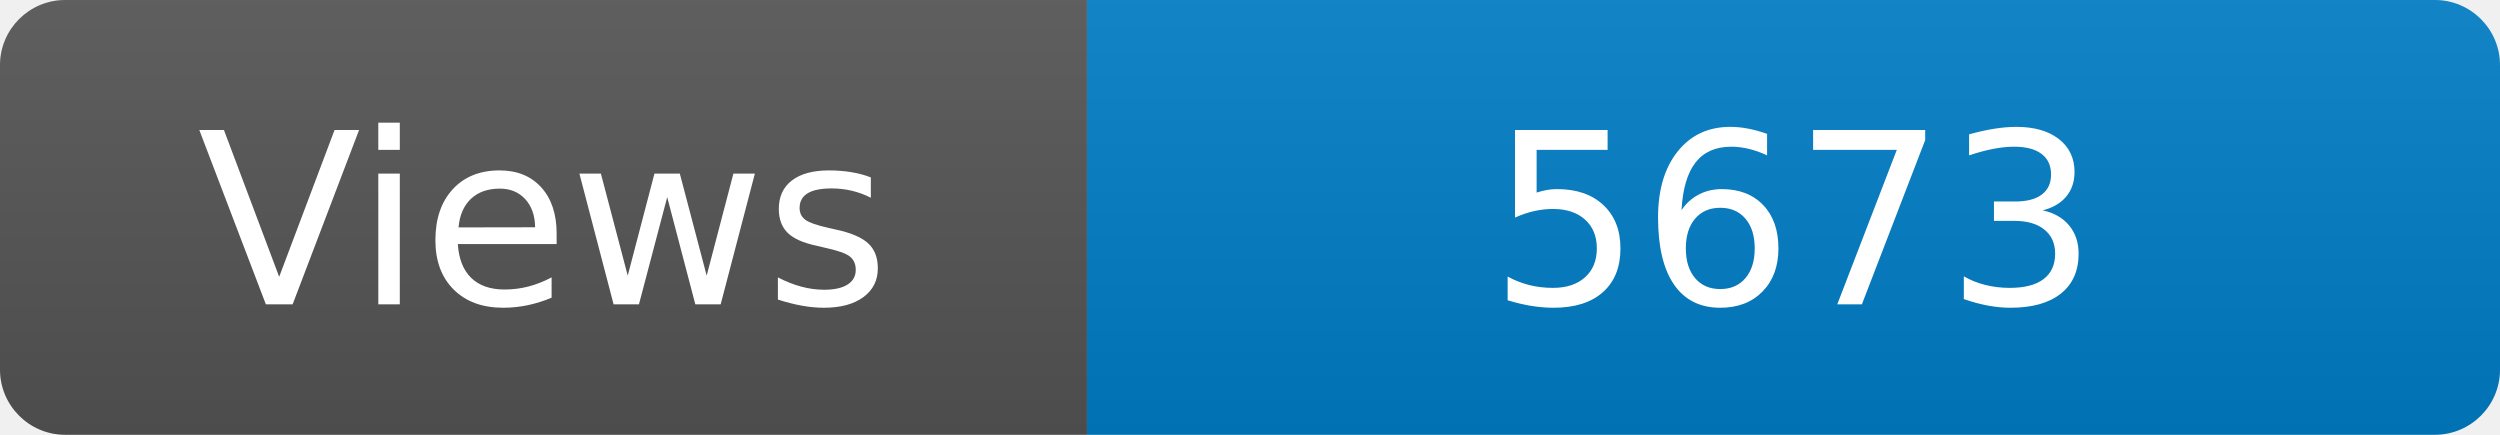
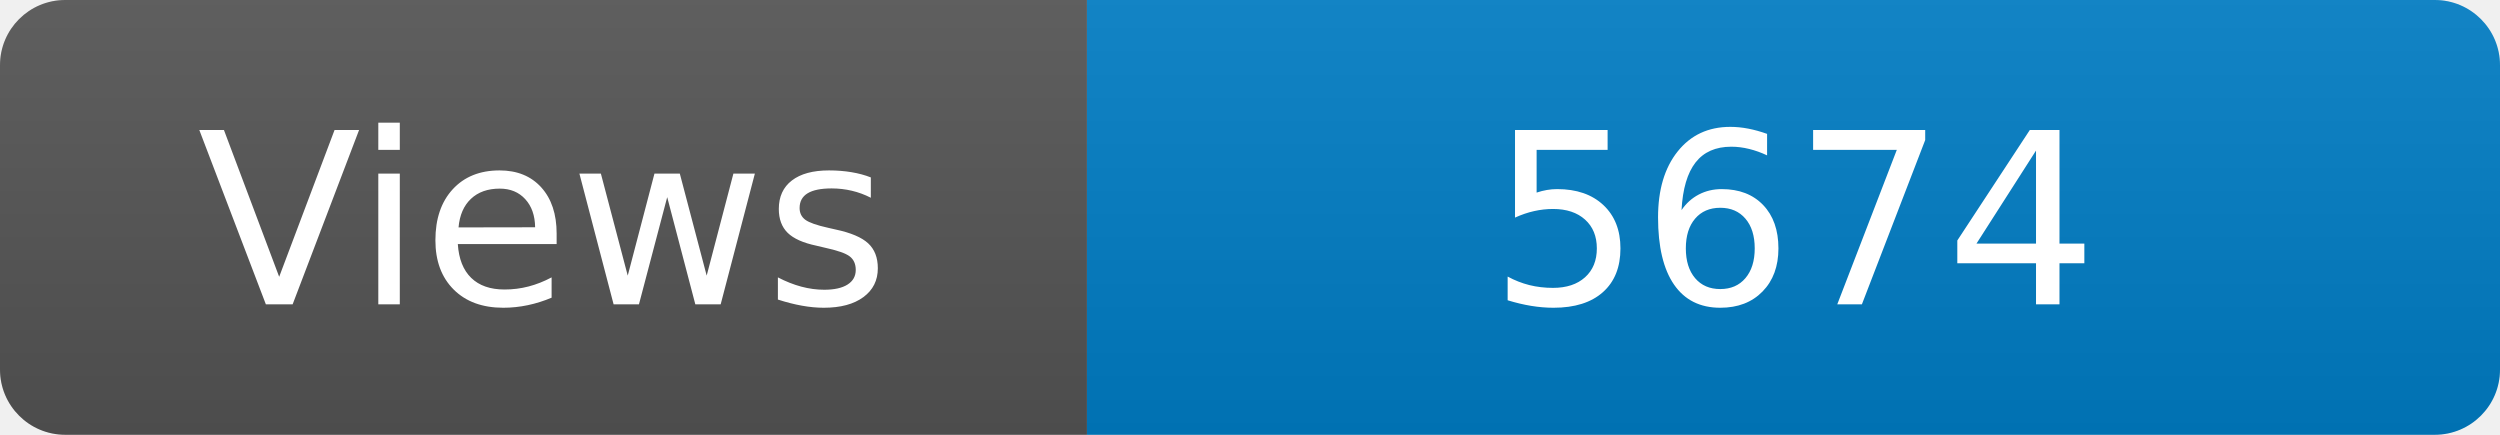
<svg xmlns="http://www.w3.org/2000/svg" width="115" height="20" role="img" aria-label="Maintained?: yes">
  <linearGradient id="s" x2="0" y2="100%">
    <stop offset="0" stop-color="#bbb" stop-opacity=".1" />
    <stop offset="1" stop-opacity=".1" />
  </linearGradient>
  <clipPath id="r">
    <rect width="115" height="20" rx="3" fill="#fff" />
  </clipPath>
  <g clip-path="url(#r)">
    <rect width="50" height="20" fill="#555" />
    <rect x="50" width="160" height="20" fill="#007ec6" />
    <rect width="115" height="20" fill="url(#s)" />
  </g>
  <g fill="#fff" text-anchor="middle" font-family="Verdana,Geneva,DejaVu Sans,sans-serif" font-size="110">
    <text x="250" y="140" transform="scale(.1)" fill="#fff">Views</text>
-     <text x="825" y="140" transform="scale(.1)" fill="#fff">5673</text>
+     <text x="825" y="140" transform="scale(.1)" fill="#fff">5674</text>
  </g>
</svg>
